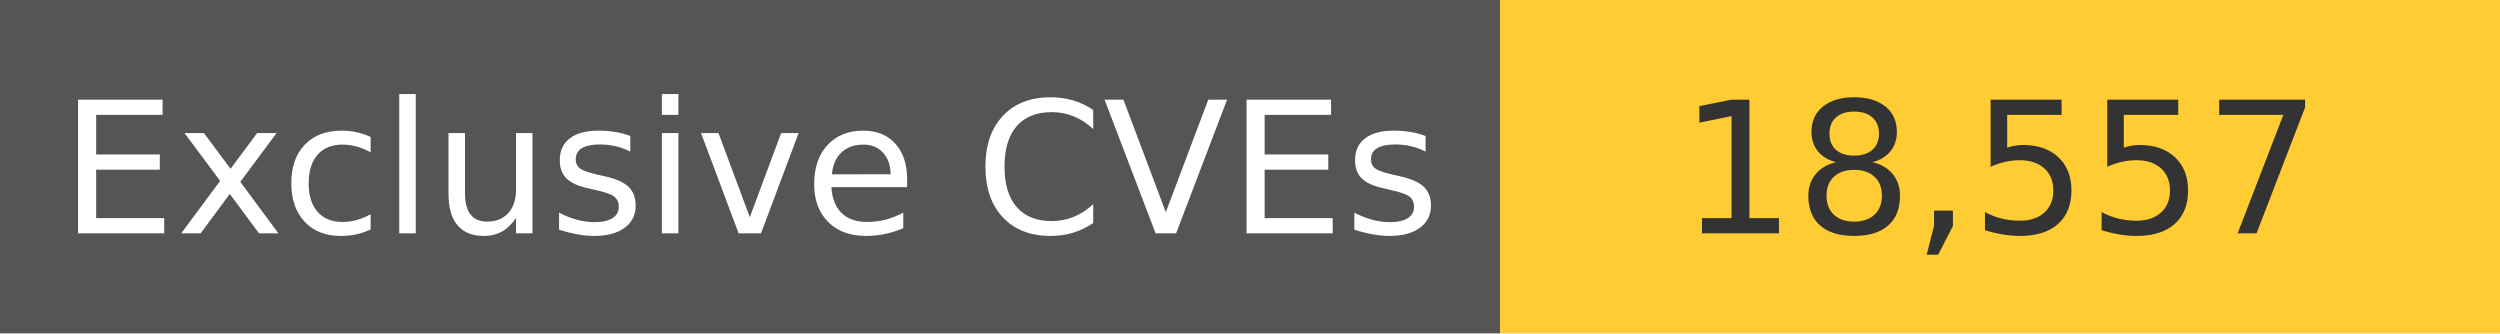
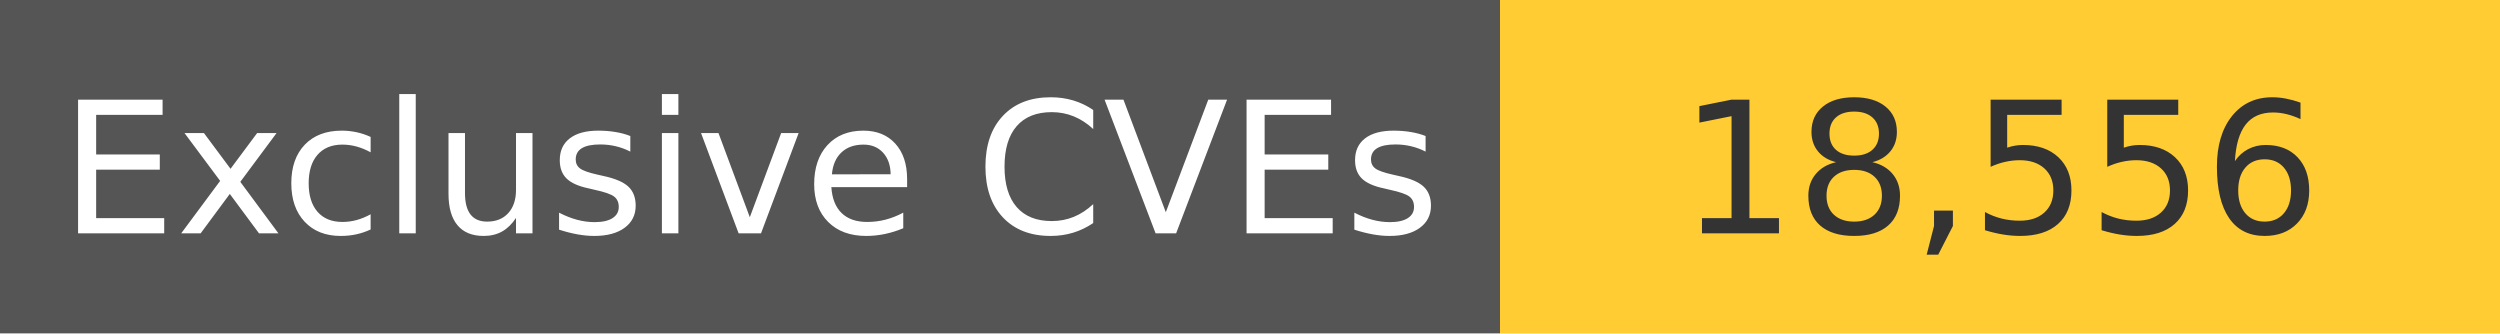
<svg xmlns="http://www.w3.org/2000/svg" width="150" height="20" role="img">
  <linearGradient id="s" x2="0" y2="100%">
    <stop offset="0" stop-color="#bbb" stop-opacity=".1" />
    <stop offset="1" stop-opacity=".1" />
  </linearGradient>
  <g>
    <rect width="90" height="20" fill="#555" />
    <rect x="90" width="267" height="20" fill="#ffcc33" />
  </g>
  <g fill="#fff" text-anchor="middle" font-family="Verdana,Geneva,DejaVu Sans,sans-serif" text-rendering="geometricPrecision" font-size="110">
    <text x="450" y="140" transform="scale(.1)" fill="#fff">
            Exclusive CVEs
        </text>
    <text x="1200" y="140" transform="scale(.1)" fill="#333">
-             18,557
+             18,556
        </text>
  </g>
</svg>
